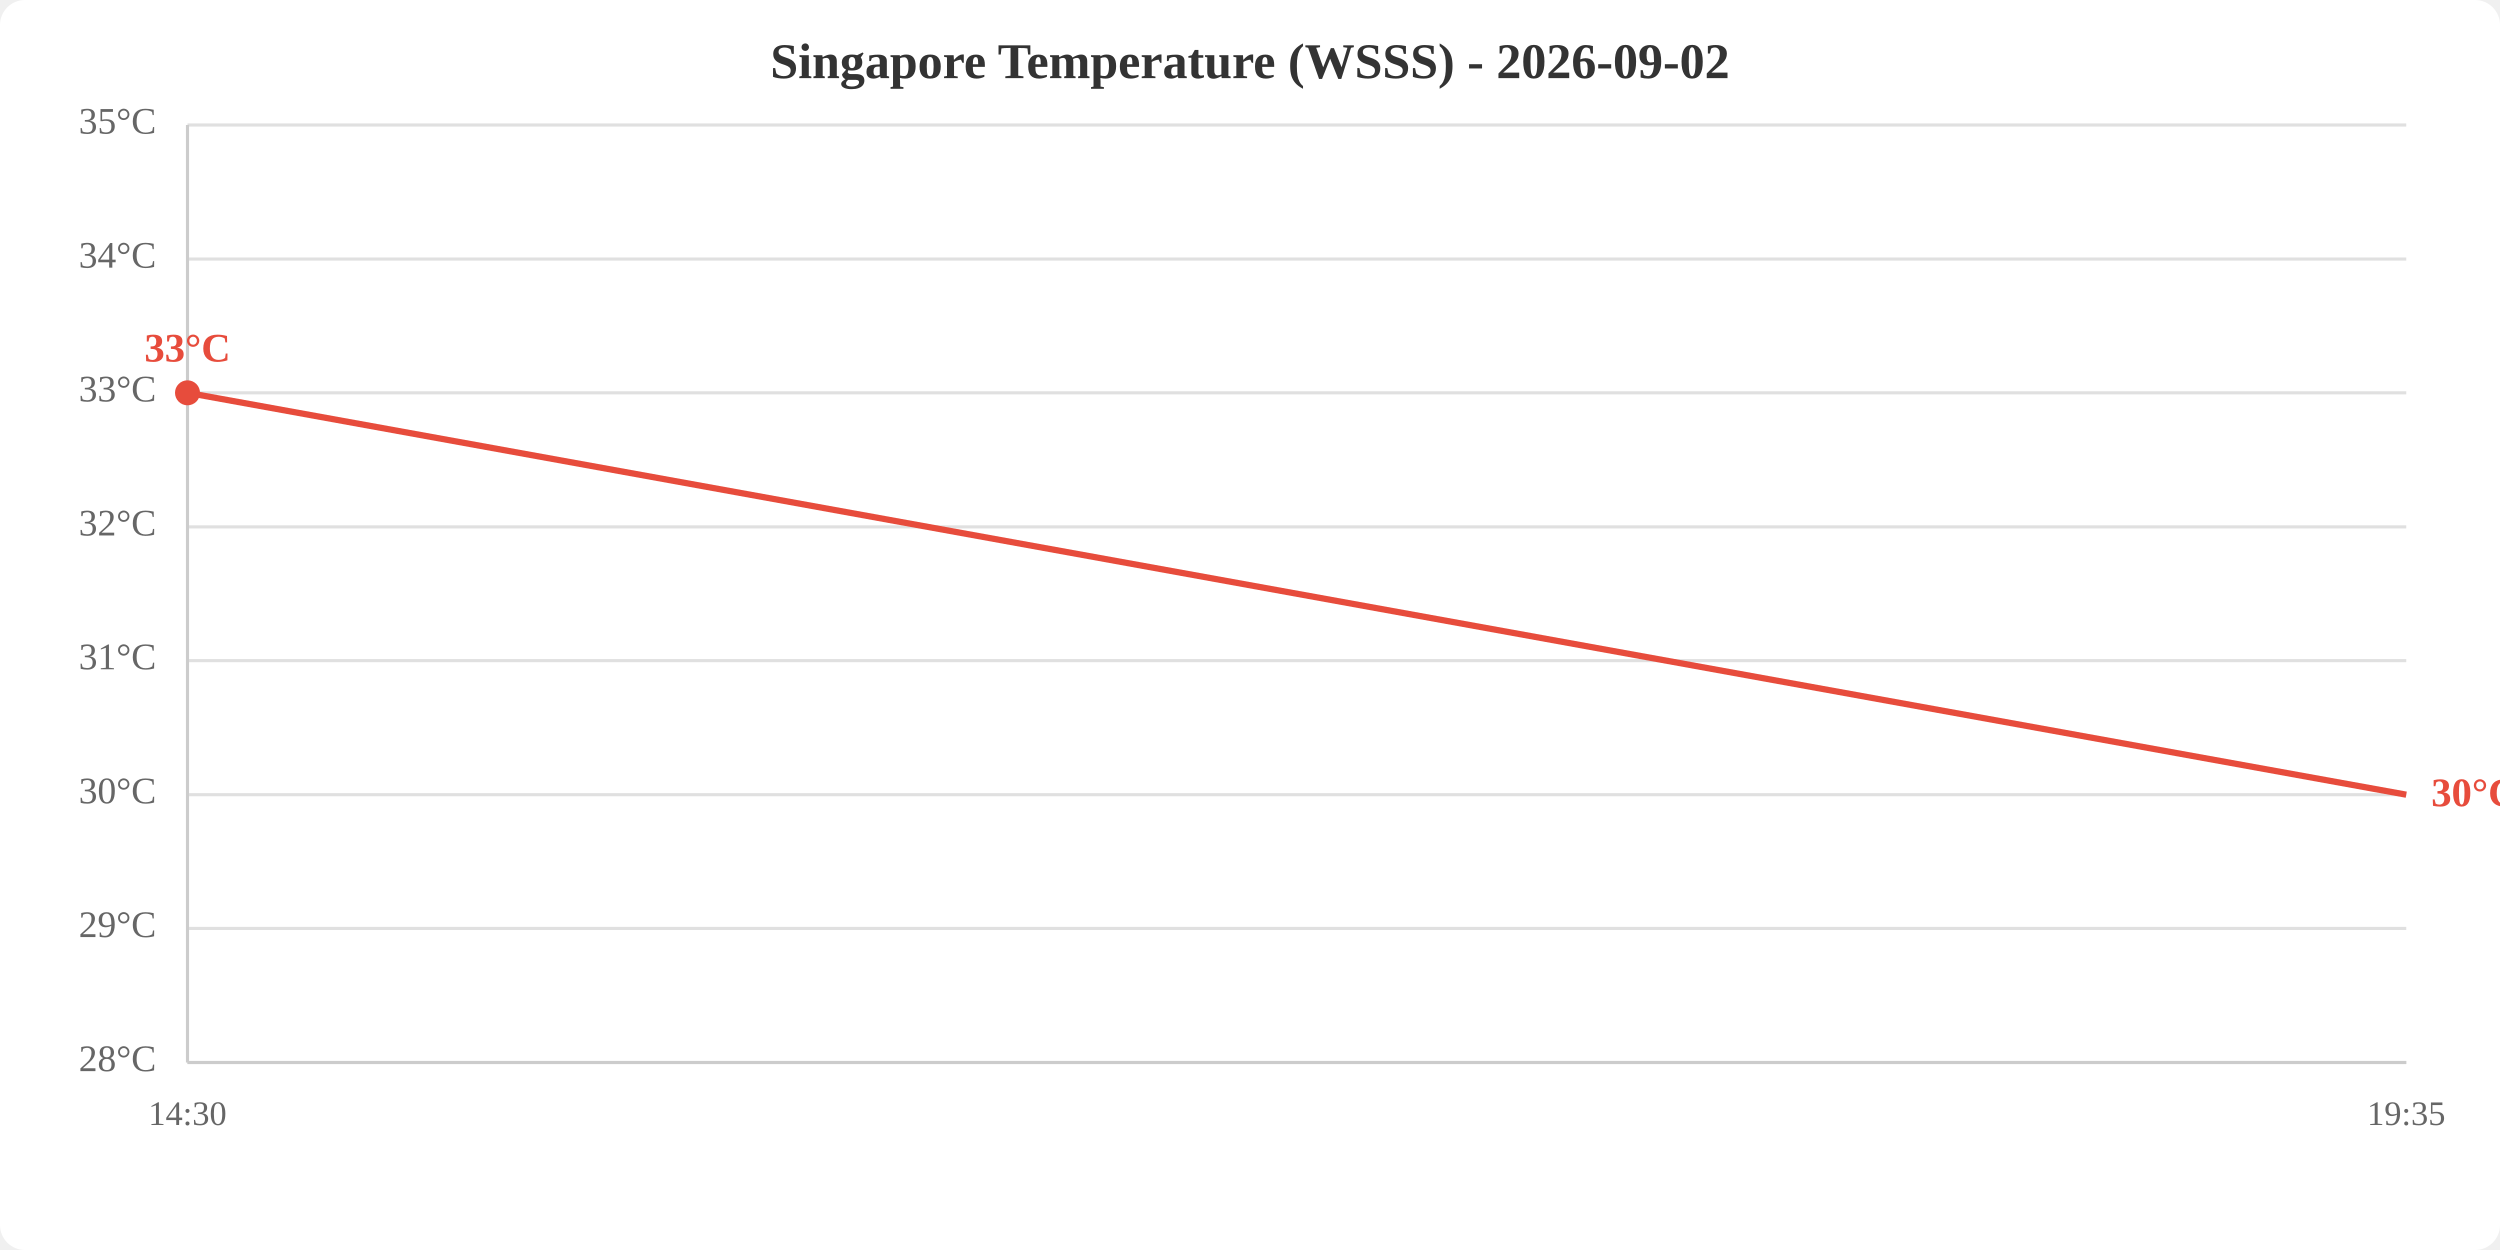
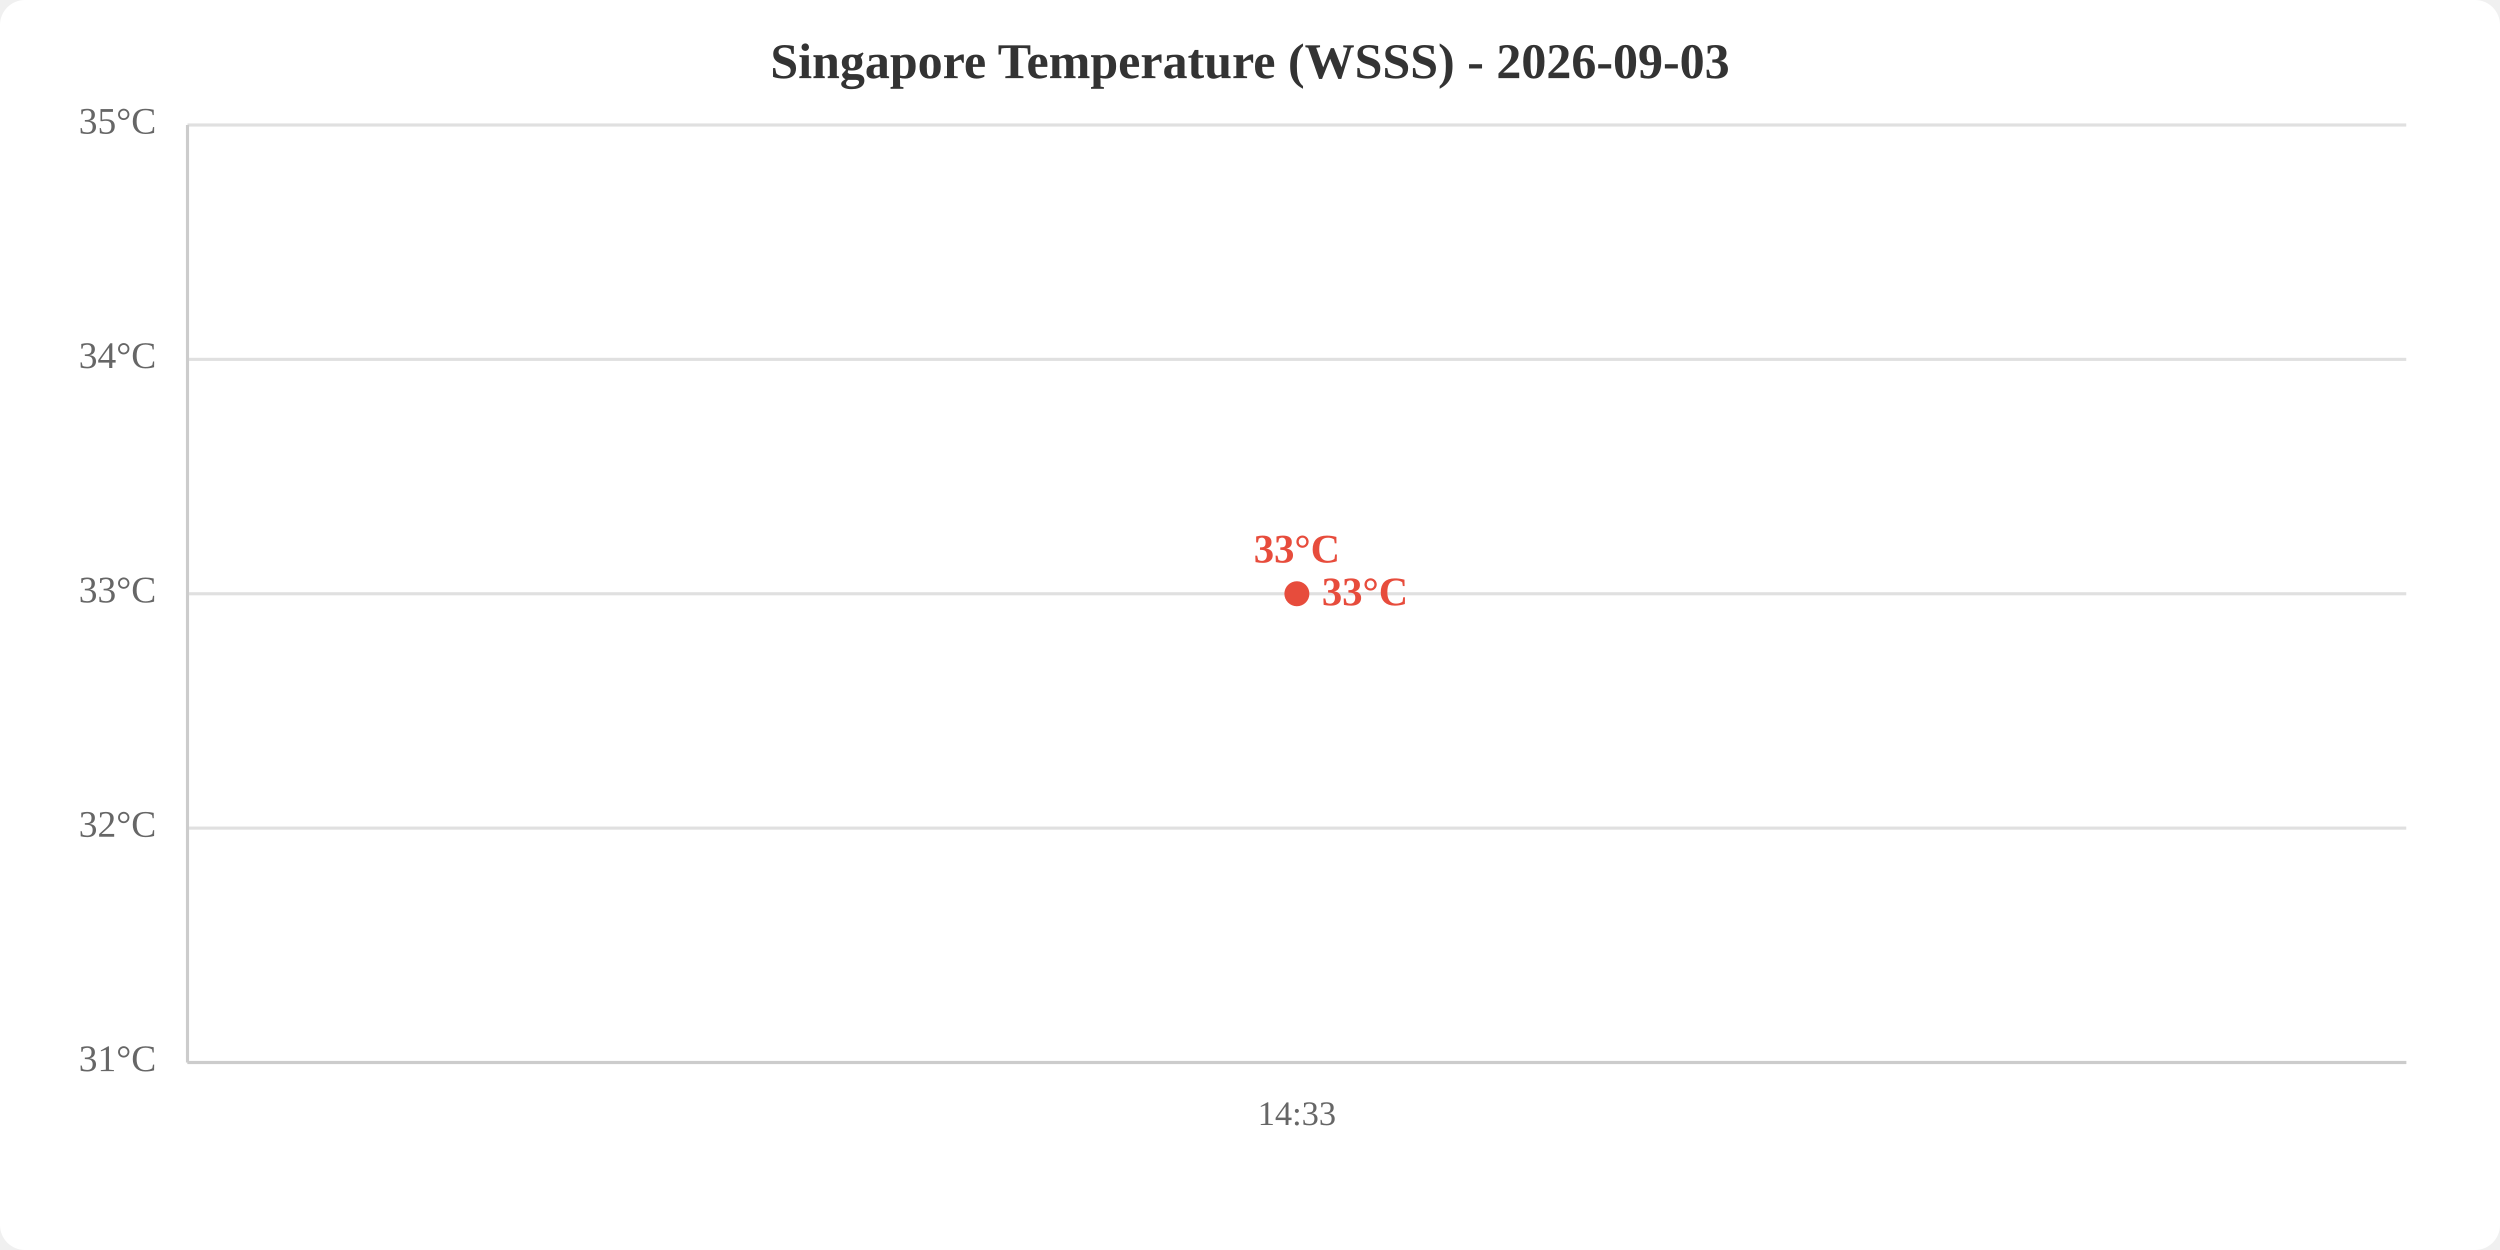
<svg xmlns="http://www.w3.org/2000/svg" viewBox="0 0 800 400" width="800" height="400">
  <rect width="800" height="400" fill="white" rx="8" />
-   <text x="400.0" y="25" text-anchor="middle" font-size="16" font-weight="bold" fill="#333">Singapore Temperature (WSSS) - 2026-09-02</text>
+   <text x="400.0" y="25" text-anchor="middle" font-size="16" font-weight="bold" fill="#333">Singapore Temperature (WSSS) - 2026-09-03</text>
  <line x1="60" y1="340.0" x2="770" y2="340.0" stroke="#e0e0e0" stroke-width="1" />
-   <line x1="60" y1="297.1" x2="770" y2="297.1" stroke="#e0e0e0" stroke-width="1" />
-   <line x1="60" y1="254.3" x2="770" y2="254.3" stroke="#e0e0e0" stroke-width="1" />
-   <line x1="60" y1="211.4" x2="770" y2="211.4" stroke="#e0e0e0" stroke-width="1" />
-   <line x1="60" y1="168.6" x2="770" y2="168.6" stroke="#e0e0e0" stroke-width="1" />
-   <line x1="60" y1="125.7" x2="770" y2="125.7" stroke="#e0e0e0" stroke-width="1" />
-   <line x1="60" y1="82.9" x2="770" y2="82.9" stroke="#e0e0e0" stroke-width="1" />
+   <line x1="60" y1="265.0" x2="770" y2="265.0" stroke="#e0e0e0" stroke-width="1" />
+   <line x1="60" y1="190.0" x2="770" y2="190.0" stroke="#e0e0e0" stroke-width="1" />
+   <line x1="60" y1="115.0" x2="770" y2="115.0" stroke="#e0e0e0" stroke-width="1" />
  <line x1="60" y1="40.0" x2="770" y2="40.0" stroke="#e0e0e0" stroke-width="1" />
-   <text x="50" y="340.0" text-anchor="end" dominant-baseline="middle" fill="#666" font-size="12">28°C</text>
-   <text x="50" y="297.1" text-anchor="end" dominant-baseline="middle" fill="#666" font-size="12">29°C</text>
-   <text x="50" y="254.3" text-anchor="end" dominant-baseline="middle" fill="#666" font-size="12">30°C</text>
-   <text x="50" y="211.4" text-anchor="end" dominant-baseline="middle" fill="#666" font-size="12">31°C</text>
-   <text x="50" y="168.6" text-anchor="end" dominant-baseline="middle" fill="#666" font-size="12">32°C</text>
-   <text x="50" y="125.7" text-anchor="end" dominant-baseline="middle" fill="#666" font-size="12">33°C</text>
-   <text x="50" y="82.9" text-anchor="end" dominant-baseline="middle" fill="#666" font-size="12">34°C</text>
+   <text x="50" y="340.0" text-anchor="end" dominant-baseline="middle" fill="#666" font-size="12">31°C</text>
+   <text x="50" y="265.0" text-anchor="end" dominant-baseline="middle" fill="#666" font-size="12">32°C</text>
+   <text x="50" y="190.0" text-anchor="end" dominant-baseline="middle" fill="#666" font-size="12">33°C</text>
+   <text x="50" y="115.0" text-anchor="end" dominant-baseline="middle" fill="#666" font-size="12">34°C</text>
  <text x="50" y="40.0" text-anchor="end" dominant-baseline="middle" fill="#666" font-size="12">35°C</text>
-   <text x="60.0" y="360" text-anchor="middle" fill="#666" font-size="11">14:30</text>
-   <text x="770.0" y="360" text-anchor="middle" fill="#666" font-size="11">19:35</text>
+   <text x="415.0" y="360" text-anchor="middle" fill="#666" font-size="11">14:33</text>
  <line x1="60" y1="40" x2="60" y2="340" stroke="#ccc" stroke-width="1" />
  <line x1="60" y1="340" x2="770" y2="340" stroke="#ccc" stroke-width="1" />
-   <polyline points="60.0,125.7 770.0,254.3" fill="none" stroke="#e74c3c" stroke-width="2" />
-   <circle cx="60.0" cy="125.7" r="4" fill="#e74c3c" />
-   <text x="60.0" y="115.7" text-anchor="middle" fill="#e74c3c" font-size="13" font-weight="bold">33°C</text>
-   <text x="778.0" y="254.3" fill="#e74c3c" font-size="13" font-weight="bold" dominant-baseline="middle">30°C</text>
+   <polyline points="415.0,190.0" fill="none" stroke="#e74c3c" stroke-width="2" />
+   <circle cx="415.0" cy="190.0" r="4" fill="#e74c3c" />
+   <text x="415.0" y="180.0" text-anchor="middle" fill="#e74c3c" font-size="13" font-weight="bold">33°C</text>
+   <text x="423.0" y="190.0" fill="#e74c3c" font-size="13" font-weight="bold" dominant-baseline="middle">33°C</text>
</svg>
